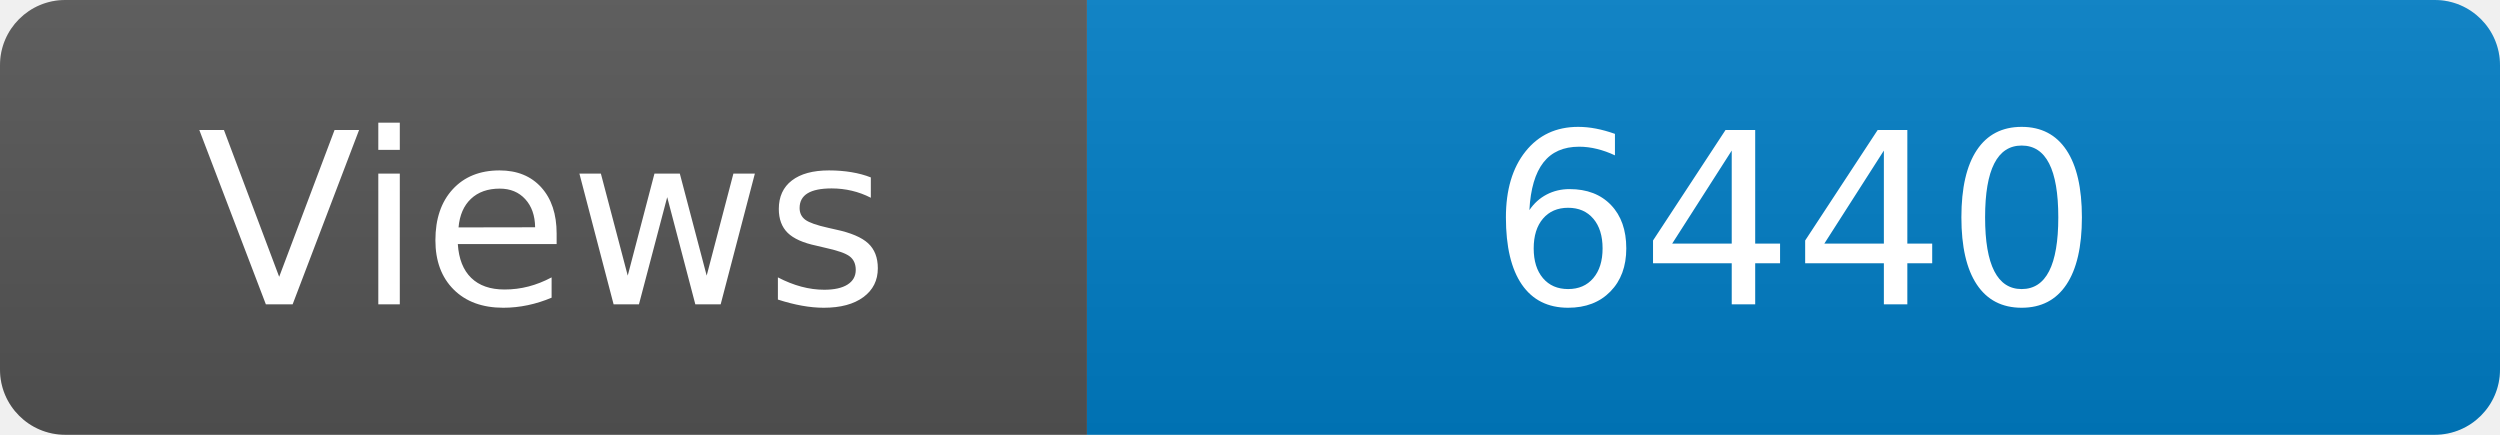
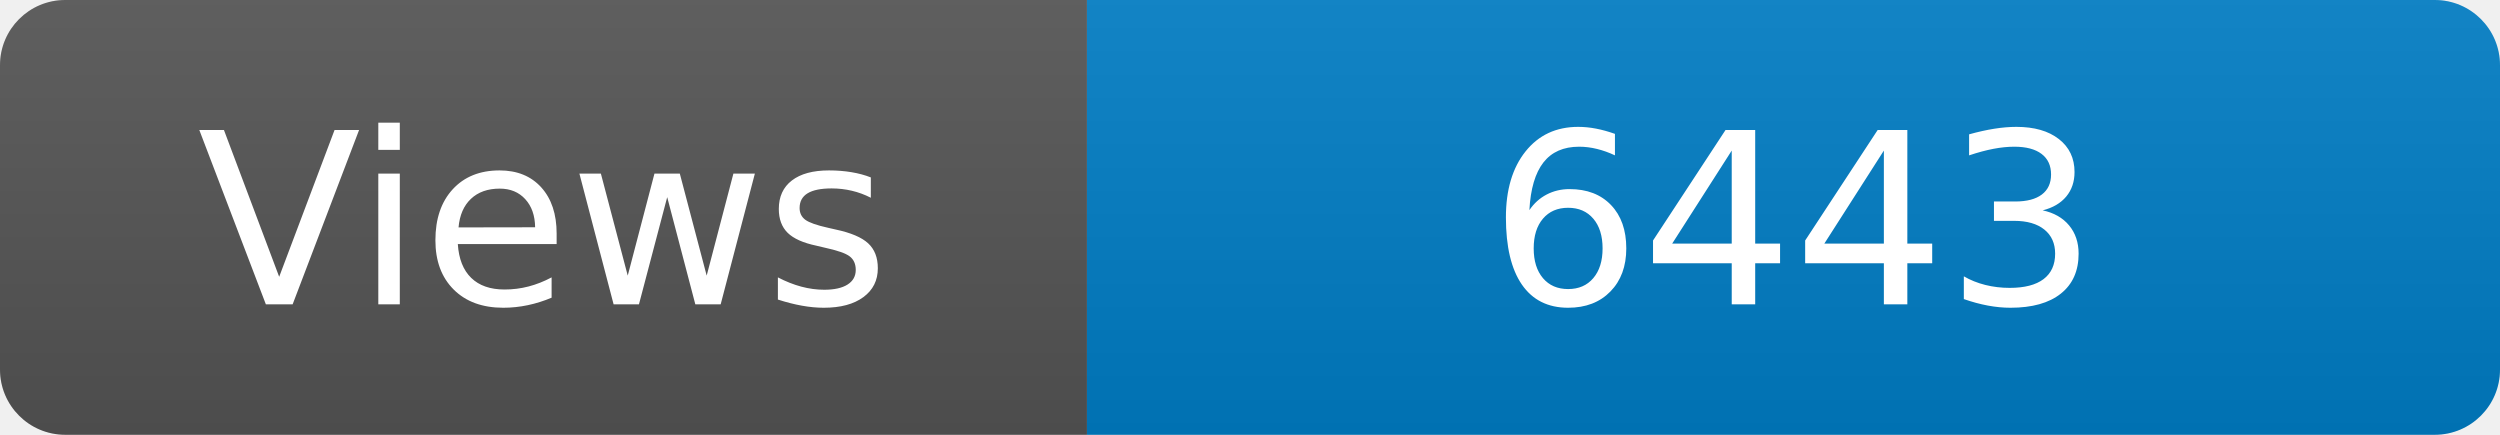
<svg xmlns="http://www.w3.org/2000/svg" width="115" height="20" role="img" aria-label="Maintained?: yes">
  <linearGradient id="s" x2="0" y2="100%">
    <stop offset="0" stop-color="#bbb" stop-opacity=".1" />
    <stop offset="1" stop-opacity=".1" />
  </linearGradient>
  <clipPath id="r">
    <rect width="115" height="20" rx="3" fill="#fff" />
  </clipPath>
  <g clip-path="url(#r)">
    <rect width="50" height="20" fill="#555" />
    <rect x="50" width="160" height="20" fill="#007ec6" />
    <rect width="115" height="20" fill="url(#s)" />
  </g>
  <g fill="#fff" text-anchor="middle" font-family="Verdana,Geneva,DejaVu Sans,sans-serif" font-size="110">
    <text x="250" y="140" transform="scale(.1)" fill="#fff">Views</text>
-     <text x="825" y="140" transform="scale(.1)" fill="#fff">6440</text>
+     <text x="825" y="140" transform="scale(.1)" fill="#fff">6443</text>
  </g>
</svg>
